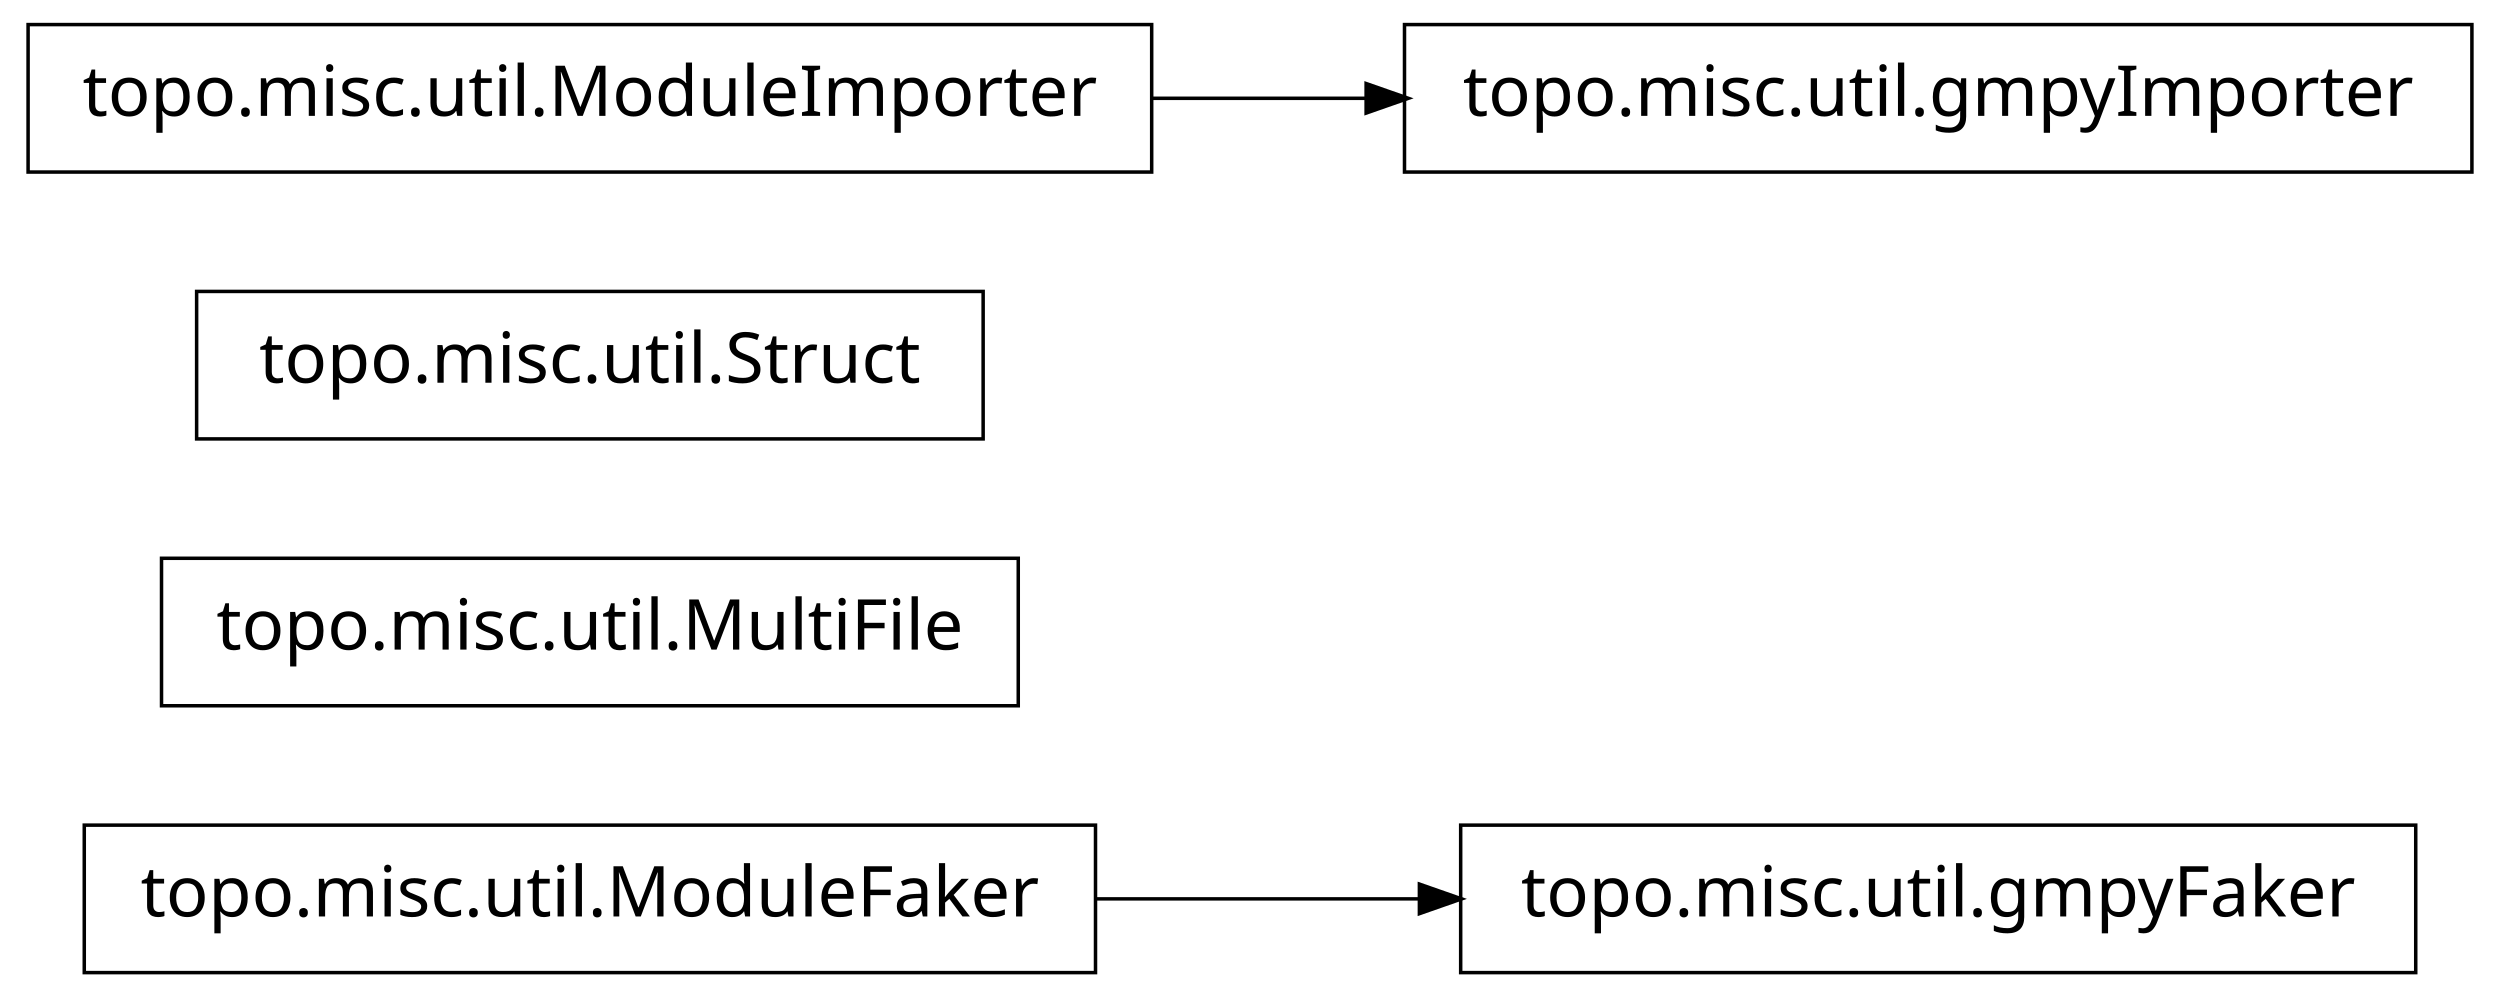
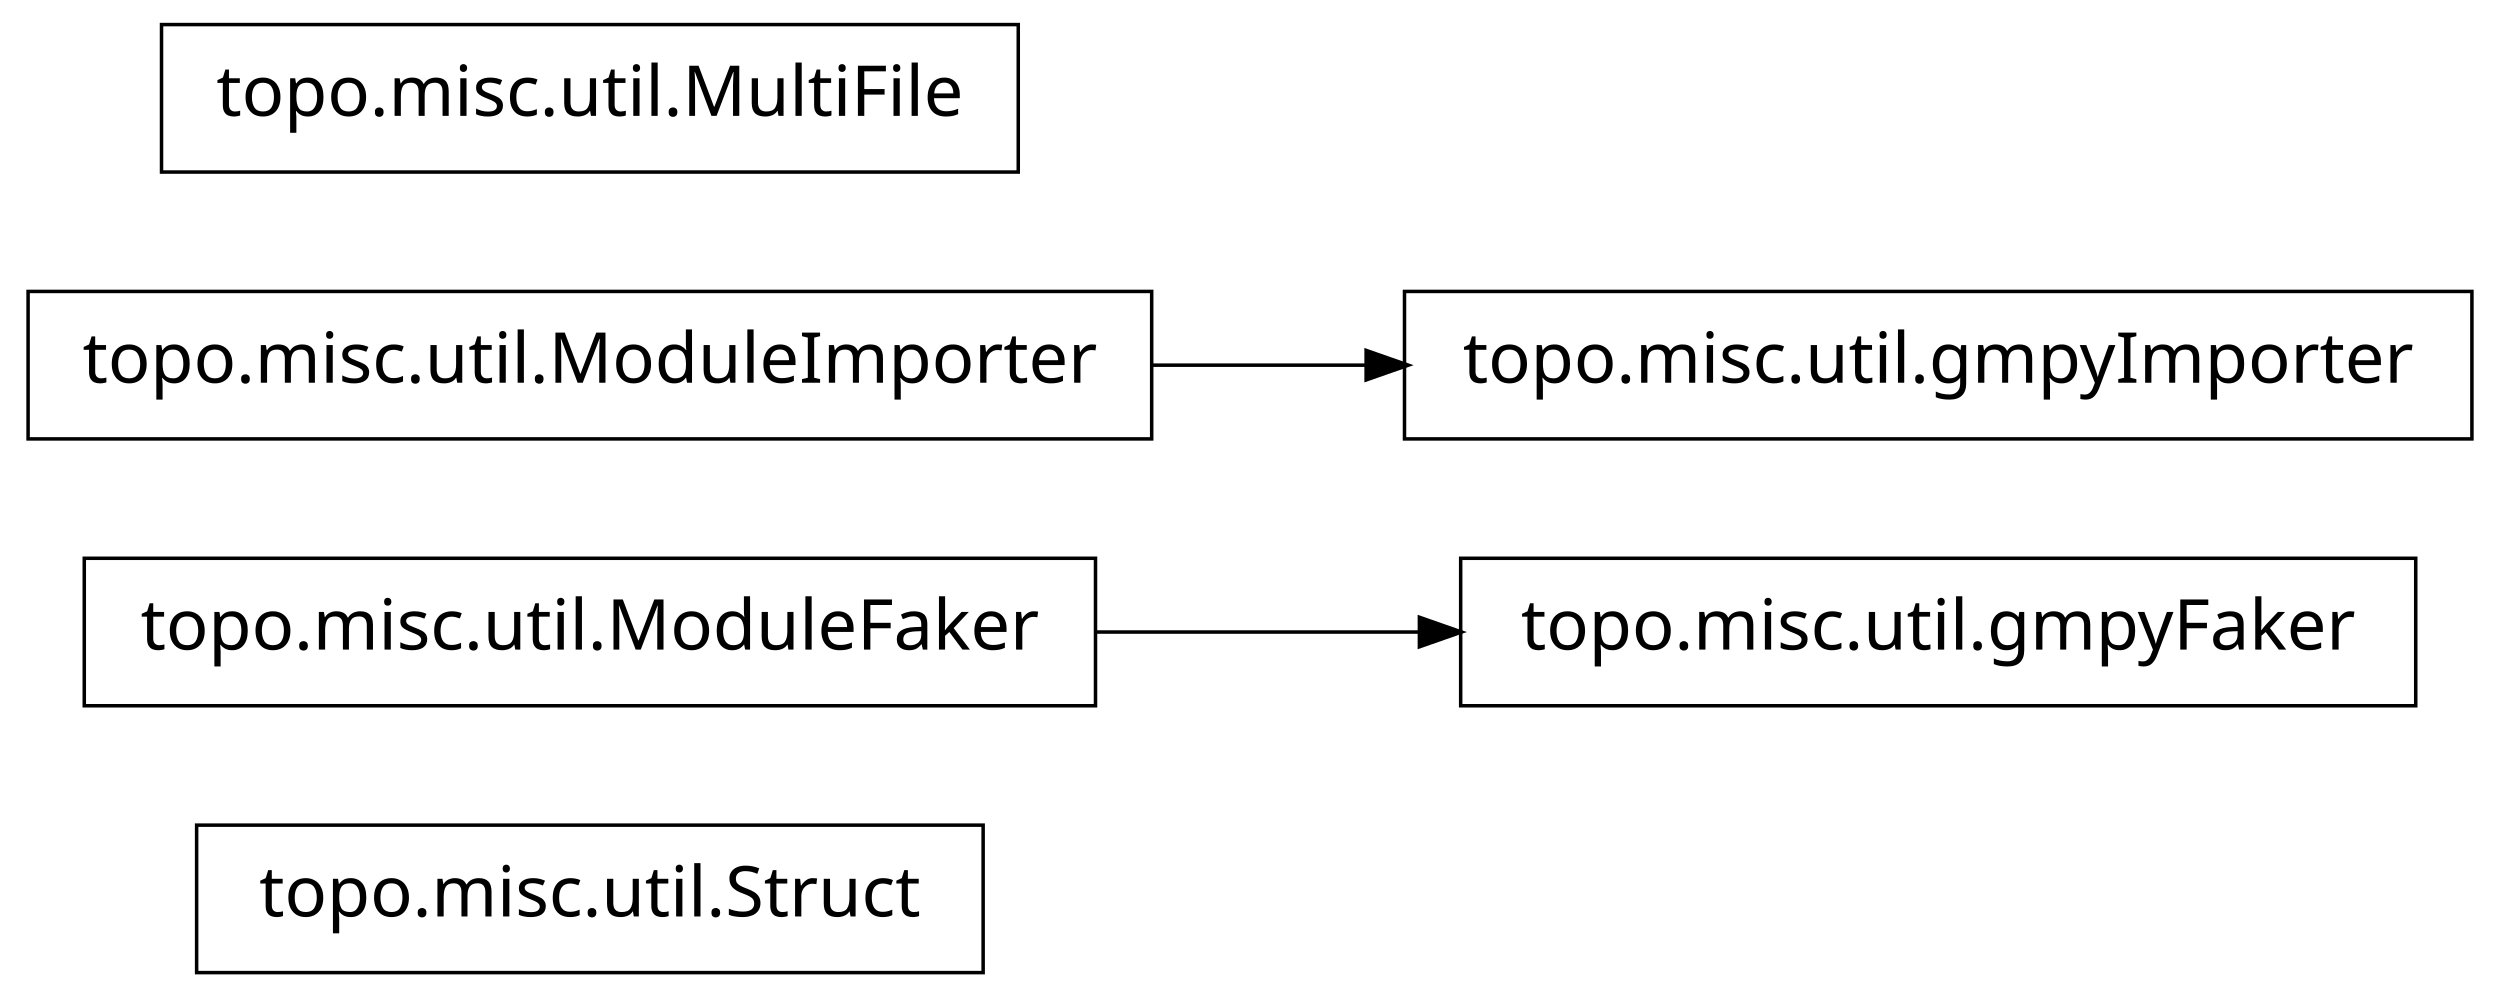
<svg xmlns="http://www.w3.org/2000/svg" width="356pt" height="142pt" viewBox="0.00 0.00 356.00 142.00">
  <g id="graph1" class="graph" transform="scale(1 1) rotate(0) translate(4 138)">
    <polygon fill="white" stroke="white" points="-4,5 -4,-138 353,-138 353,5 -4,5" />
    <g id="node1" class="node">
-       <polygon fill="none" stroke="black" stroke-width="0.5" points="340,-20.5 204,-20.5 204,0.5 340,0.5 340,-20.5" />
-       <text text-anchor="middle" x="272" y="-7.5" font-family="Vera" font-size="10.00">topo.misc.util.gmpyFaker</text>
+       <polygon fill="none" stroke="black" stroke-width="0.5" points="136,-20.5 24,-20.5 24,0.5 136,0.5 136,-20.5" />
+       <text text-anchor="middle" x="80" y="-7.5" font-family="Vera" font-size="10.00">topo.misc.util.Struct</text>
    </g>
    <g id="node2" class="node">
-       <polygon fill="none" stroke="black" stroke-width="0.5" points="152,-20.5 8,-20.5 8,0.5 152,0.5 152,-20.5" />
-       <text text-anchor="middle" x="80" y="-7.5" font-family="Vera" font-size="10.00">topo.misc.util.ModuleFaker</text>
+       <polygon fill="none" stroke="black" stroke-width="0.5" points="152,-58.5 8,-58.5 8,-37.5 152,-37.5 152,-58.5" />
+       <text text-anchor="middle" x="80" y="-45.5" font-family="Vera" font-size="10.00">topo.misc.util.ModuleFaker</text>
+     </g>
+     <g id="node6" class="node">
+       <polygon fill="none" stroke="black" stroke-width="0.5" points="340,-58.5 204,-58.5 204,-37.5 340,-37.5 340,-58.5" />
+       <text text-anchor="middle" x="272" y="-45.5" font-family="Vera" font-size="10.00">topo.misc.util.gmpyFaker</text>
+     </g>
+     <g id="edge4" class="edge">
+       <path fill="none" stroke="black" stroke-width="0.5" d="M152.04,-48C167.145,-48 183.095,-48 198.261,-48" />
+       <polygon fill="black" stroke="black" points="198.372,-49.75 203.372,-48 198.372,-46.25 198.372,-49.75" />
+     </g>
+     <g id="node3" class="node">
+       <polygon fill="none" stroke="black" stroke-width="0.5" points="348,-96.5 196,-96.5 196,-75.5 348,-75.5 348,-96.5" />
+       <text text-anchor="middle" x="272" y="-83.5" font-family="Vera" font-size="10.00">topo.misc.util.gmpyImporter</text>
+     </g>
+     <g id="node4" class="node">
+       <polygon fill="none" stroke="black" stroke-width="0.5" points="160,-96.5 7.10543e-14,-96.5 0,-75.5 160,-75.5 160,-96.5" />
+       <text text-anchor="middle" x="80" y="-83.5" font-family="Vera" font-size="10.00">topo.misc.util.ModuleImporter</text>
    </g>
    <g id="edge2" class="edge">
-       <path fill="none" stroke="black" stroke-width="0.5" d="M152.04,-10C167.145,-10 183.095,-10 198.261,-10" />
-       <polygon fill="black" stroke="black" points="198.372,-11.75 203.372,-10 198.372,-8.25 198.372,-11.75" />
+       <path fill="none" stroke="black" stroke-width="0.5" d="M160.035,-86C170.112,-86 180.43,-86 190.528,-86" />
+       <polygon fill="black" stroke="black" points="190.786,-87.75 195.786,-86 190.786,-84.25 190.786,-87.75" />
    </g>
-     <g id="node4" class="node">
-       <polygon fill="none" stroke="black" stroke-width="0.5" points="141,-58.5 19,-58.5 19,-37.5 141,-37.5 141,-58.5" />
-       <text text-anchor="middle" x="80" y="-45.5" font-family="Vera" font-size="10.00">topo.misc.util.MultiFile</text>
-     </g>
-     <g id="node5" class="node">
-       <polygon fill="none" stroke="black" stroke-width="0.5" points="136,-96.5 24,-96.5 24,-75.5 136,-75.5 136,-96.5" />
-       <text text-anchor="middle" x="80" y="-83.5" font-family="Vera" font-size="10.00">topo.misc.util.Struct</text>
-     </g>
-     <g id="node6" class="node">
-       <polygon fill="none" stroke="black" stroke-width="0.5" points="160,-134.5 7.10543e-14,-134.5 0,-113.5 160,-113.5 160,-134.5" />
-       <text text-anchor="middle" x="80" y="-121.5" font-family="Vera" font-size="10.00">topo.misc.util.ModuleImporter</text>
-     </g>
-     <g id="node7" class="node">
-       <polygon fill="none" stroke="black" stroke-width="0.5" points="348,-134.5 196,-134.5 196,-113.5 348,-113.5 348,-134.5" />
-       <text text-anchor="middle" x="272" y="-121.5" font-family="Vera" font-size="10.00">topo.misc.util.gmpyImporter</text>
-     </g>
-     <g id="edge4" class="edge">
-       <path fill="none" stroke="black" stroke-width="0.5" d="M160.035,-124C170.112,-124 180.43,-124 190.528,-124" />
-       <polygon fill="black" stroke="black" points="190.786,-125.75 195.786,-124 190.786,-122.25 190.786,-125.75" />
+     <g id="node8" class="node">
+       <polygon fill="none" stroke="black" stroke-width="0.5" points="141,-134.5 19,-134.5 19,-113.5 141,-113.5 141,-134.5" />
+       <text text-anchor="middle" x="80" y="-121.5" font-family="Vera" font-size="10.00">topo.misc.util.MultiFile</text>
    </g>
  </g>
</svg>
